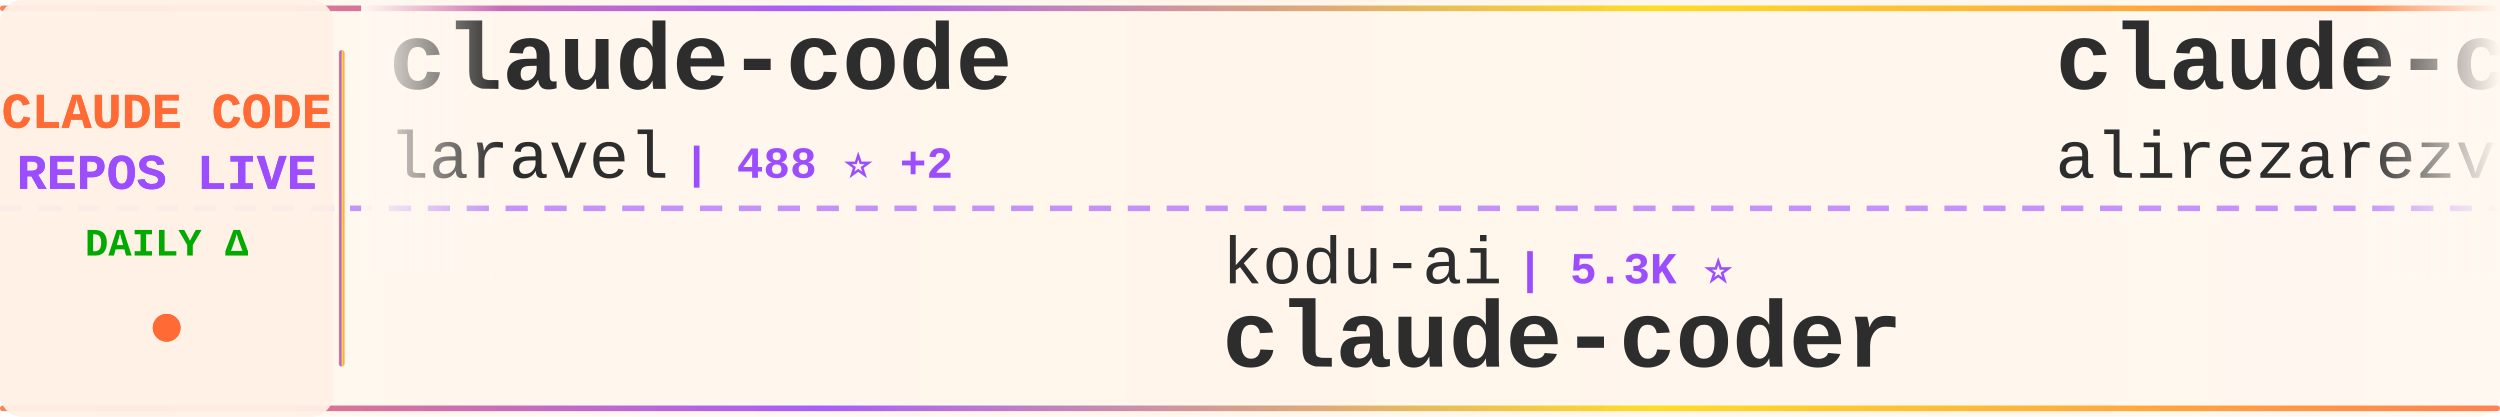
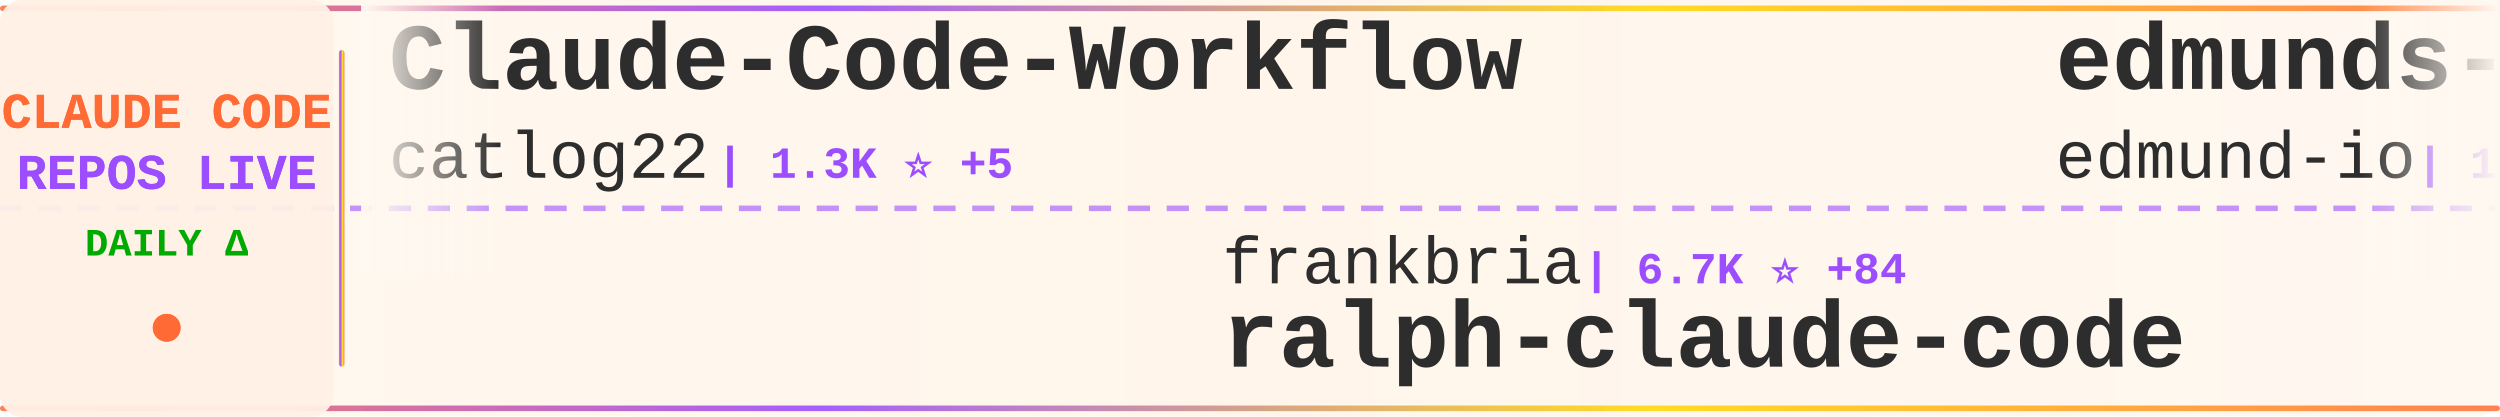
<svg xmlns="http://www.w3.org/2000/svg" width="900" height="150">
  <defs>
    <linearGradient id="tickerBg" x1="0%" y1="0%" x2="100%" y2="0%">
      <stop offset="0%" style="stop-color:#fff8f0;stop-opacity:0.98" />
      <stop offset="50%" style="stop-color:#fff5eb;stop-opacity:1" />
      <stop offset="100%" style="stop-color:#fff8f0;stop-opacity:0.98" />
    </linearGradient>
    <linearGradient id="borderGrad" x1="0%" y1="0%" x2="100%" y2="0%">
      <stop offset="0%" style="stop-color:#FF6B35;stop-opacity:0.85">
        <animate attributeName="stop-opacity" values="0.85;1;0.85" dur="2s" repeatCount="indefinite" />
      </stop>
      <stop offset="33%" style="stop-color:#9C4EFF;stop-opacity:0.9">
        <animate attributeName="stop-opacity" values="0.9;1;0.9" dur="2.2s" repeatCount="indefinite" />
      </stop>
      <stop offset="66%" style="stop-color:#FFD700;stop-opacity:0.85">
        <animate attributeName="stop-opacity" values="0.85;1;0.85" dur="1.8s" repeatCount="indefinite" />
      </stop>
      <stop offset="100%" style="stop-color:#FF6B35;stop-opacity:0.85">
        <animate attributeName="stop-opacity" values="0.85;1;0.85" dur="2s" repeatCount="indefinite" />
      </stop>
    </linearGradient>
    <filter id="textGlow">
      <feGaussianBlur stdDeviation="0.15" result="coloredBlur" />
      <feMerge>
        <feMergeNode in="coloredBlur" />
        <feMergeNode in="SourceGraphic" />
      </feMerge>
    </filter>
    <filter id="metricGlow">
      <feGaussianBlur stdDeviation="0.2" result="coloredBlur" />
      <feMerge>
        <feMergeNode in="coloredBlur" />
        <feMergeNode in="SourceGraphic" />
      </feMerge>
    </filter>
    <linearGradient id="leftFade" x1="0%" y1="0%" x2="100%" y2="0%">
      <stop offset="0%" style="stop-color:#fff8f0;stop-opacity:1" />
      <stop offset="100%" style="stop-color:#fff8f0;stop-opacity:0" />
    </linearGradient>
    <linearGradient id="rightFade" x1="0%" y1="0%" x2="100%" y2="0%">
      <stop offset="0%" style="stop-color:#fff8f0;stop-opacity:0" />
      <stop offset="100%" style="stop-color:#fff8f0;stop-opacity:1" />
    </linearGradient>
  </defs>
  <rect width="900" height="150" fill="url(#tickerBg)" rx="8" />
  <rect x="0" y="2" width="900" height="2" fill="url(#borderGrad)" rx="1" />
  <rect x="0" y="146" width="900" height="2" fill="url(#borderGrad)" rx="1" />
  <line x1="0" y1="75" x2="900" y2="75" stroke="#9C4EFF" stroke-width="2" stroke-dasharray="8 6" opacity="0.6" />
  <rect x="0" y="0" width="120" height="150" fill="#fff0e6" opacity="0.95" rx="8" />
  <text x="60" y="46" font-family="'Courier New', monospace" font-size="18" font-weight="bold" fill="#FF6B35" text-anchor="middle" filter="url(#textGlow)">
    CLAUDE CODE
  </text>
  <text x="60" y="68" font-family="'Courier New', monospace" font-size="18" font-weight="bold" fill="#9C4EFF" text-anchor="middle" filter="url(#textGlow)">
    REPOS LIVE
  </text>
  <text x="60" y="92" font-family="'Courier New', monospace" font-size="14" font-weight="bold" fill="#00aa00" text-anchor="middle">
    DAILY Δ
  </text>
  <circle cx="60" cy="118" r="5" fill="#FF6B35" filter="url(#metricGlow)">
    <animate attributeName="r" values="4;6;4" dur="1.5s" repeatCount="indefinite" />
    <animate attributeName="opacity" values="0.6;1;0.6" dur="1.5s" repeatCount="indefinite" />
  </circle>
  <rect x="122" y="18" width="2" height="114" fill="url(#borderGrad)" rx="1" />
  <clipPath id="tickerClip">
    <rect x="130" y="0" width="770" height="150" />
  </clipPath>
  <g clip-path="url(#tickerClip)">
    <g id="tickerItems">
      <animateTransform attributeName="transform" attributeType="XML" type="translate" from="0 0" to="-3000 0" dur="54s" repeatCount="indefinite" />
      <g transform="translate(0, 0)">
-         <text x="140" y="32" font-family="'Courier New', monospace" font-size="34" font-weight="bold" fill="#2d2d2d">claude-code</text>
-         <text x="140" y="64" font-family="'Courier New', monospace" font-size="24" font-weight="normal" fill="#2d2d2d" opacity="1.0">laravel</text>
-         <text x="246" y="64" font-family="'Courier New', monospace" font-size="16" font-weight="bold" fill="#9C4EFF"> | 488 ⭐ +2</text>
+         <text x="140" y="32" font-family="'Courier New', monospace" font-size="34" font-weight="bold" fill="#2d2d2d">Claude-Code-Workflow</text>
+         <text x="140" y="64" font-family="'Courier New', monospace" font-size="24" font-weight="normal" fill="#2d2d2d" opacity="1.0">catlog22</text>
+         <text x="258" y="64" font-family="'Courier New', monospace" font-size="16" font-weight="bold" fill="#9C4EFF"> | 1.3K ⭐ +5</text>
      </g>
      <g transform="translate(300, 0)">
-         <text x="140" y="102" font-family="'Courier New', monospace" font-size="24" font-weight="normal" fill="#2d2d2d" opacity="1.0">kodu-ai</text>
-         <text x="246" y="102" font-family="'Courier New', monospace" font-size="16" font-weight="bold" fill="#9C4EFF"> | 5.3K ⭐</text>
-         <text x="140" y="132" font-family="'Courier New', monospace" font-size="34" font-weight="bold" fill="#2d2d2d">claude-coder</text>
+         <text x="140" y="102" font-family="'Courier New', monospace" font-size="24" font-weight="normal" fill="#2d2d2d" opacity="1.0">frankbria</text>
+         <text x="270" y="102" font-family="'Courier New', monospace" font-size="16" font-weight="bold" fill="#9C4EFF"> | 6.7K ⭐ +84</text>
+         <text x="140" y="132" font-family="'Courier New', monospace" font-size="34" font-weight="bold" fill="#2d2d2d">ralph-claude-code</text>
      </g>
      <g transform="translate(600, 0)">
-         <text x="140" y="32" font-family="'Courier New', monospace" font-size="34" font-weight="bold" fill="#2d2d2d">claude-code-tresor</text>
-         <text x="140" y="64" font-family="'Courier New', monospace" font-size="24" font-weight="normal" fill="#2d2d2d" opacity="1.0">alirezarezvani</text>
-         <text x="330" y="64" font-family="'Courier New', monospace" font-size="16" font-weight="bold" fill="#9C4EFF"> | 507 ⭐ +4</text>
+         <text x="140" y="32" font-family="'Courier New', monospace" font-size="34" font-weight="bold" fill="#2d2d2d">edmunds-claude-code</text>
+         <text x="140" y="64" font-family="'Courier New', monospace" font-size="24" font-weight="normal" fill="#2d2d2d" opacity="1.0">edmund-io</text>
+         <text x="270" y="64" font-family="'Courier New', monospace" font-size="16" font-weight="bold" fill="#9C4EFF"> | 1.2K ⭐ +10</text>
      </g>
      <g transform="translate(900, 0)">
-         <text x="140" y="102" font-family="'Courier New', monospace" font-size="24" font-weight="normal" fill="#2d2d2d" opacity="1.0">nishimoto265</text>
-         <text x="306" y="102" font-family="'Courier New', monospace" font-size="16" font-weight="bold" fill="#9C4EFF"> | 488 ⭐</text>
-         <text x="140" y="132" font-family="'Courier New', monospace" font-size="34" font-weight="bold" fill="#2d2d2d">Claude-Code-Communicatio...</text>
+         <text x="140" y="102" font-family="'Courier New', monospace" font-size="24" font-weight="normal" fill="#2d2d2d" opacity="1.0">EveryInc</text>
+         <text x="258" y="102" font-family="'Courier New', monospace" font-size="16" font-weight="bold" fill="#9C4EFF"> | 8.5K ⭐ +284</text>
+         <text x="140" y="132" font-family="'Courier New', monospace" font-size="34" font-weight="bold" fill="#2d2d2d">compound-engineering-plu...</text>
      </g>
      <g transform="translate(1200, 0)">
-         <text x="140" y="32" font-family="'Courier New', monospace" font-size="34" font-weight="bold" fill="#2d2d2d">claude-code-source-code-...</text>
-         <text x="140" y="64" font-family="'Courier New', monospace" font-size="24" font-weight="normal" fill="#2d2d2d" opacity="1.0">ghuntley</text>
-         <text x="258" y="64" font-family="'Courier New', monospace" font-size="16" font-weight="bold" fill="#9C4EFF"> | 832 ⭐ +1</text>
+         <text x="140" y="32" font-family="'Courier New', monospace" font-size="34" font-weight="bold" fill="#2d2d2d">nanoclaw</text>
+         <text x="140" y="64" font-family="'Courier New', monospace" font-size="24" font-weight="normal" fill="#2d2d2d" opacity="1.0">qwibitai</text>
+         <text x="258" y="64" font-family="'Courier New', monospace" font-size="16" font-weight="bold" fill="#9C4EFF"> | 7.2K ⭐ +262</text>
      </g>
      <g transform="translate(1500, 0)">
-         <text x="140" y="102" font-family="'Courier New', monospace" font-size="24" font-weight="normal" fill="#2d2d2d" opacity="1.0">thedotmack</text>
-         <text x="282" y="102" font-family="'Courier New', monospace" font-size="16" font-weight="bold" fill="#9C4EFF"> | 26.9K ⭐ +655</text>
-         <text x="140" y="132" font-family="'Courier New', monospace" font-size="34" font-weight="bold" fill="#2d2d2d">claude-mem</text>
+         <text x="140" y="102" font-family="'Courier New', monospace" font-size="24" font-weight="normal" fill="#2d2d2d" opacity="1.0">anthropics</text>
+         <text x="282" y="102" font-family="'Courier New', monospace" font-size="16" font-weight="bold" fill="#9C4EFF"> | 66.2K ⭐ +280</text>
+         <text x="140" y="132" font-family="'Courier New', monospace" font-size="34" font-weight="bold" fill="#2d2d2d">claude-code</text>
      </g>
      <g transform="translate(1800, 0)">
-         <text x="140" y="32" font-family="'Courier New', monospace" font-size="34" font-weight="bold" fill="#2d2d2d">CLIProxyAPI</text>
-         <text x="140" y="64" font-family="'Courier New', monospace" font-size="24" font-weight="normal" fill="#2d2d2d" opacity="1.0">router-for-me</text>
-         <text x="318" y="64" font-family="'Courier New', monospace" font-size="16" font-weight="bold" fill="#9C4EFF"> | 10.1K ⭐ +142</text>
+         <text x="140" y="32" font-family="'Courier New', monospace" font-size="34" font-weight="bold" fill="#2d2d2d">claude-code-configs</text>
+         <text x="140" y="64" font-family="'Courier New', monospace" font-size="24" font-weight="normal" fill="#2d2d2d" opacity="1.0">Matt-Dionis</text>
+         <text x="294" y="64" font-family="'Courier New', monospace" font-size="16" font-weight="bold" fill="#9C4EFF"> | 615 ⭐</text>
      </g>
      <g transform="translate(2100, 0)">
-         <text x="140" y="102" font-family="'Courier New', monospace" font-size="24" font-weight="normal" fill="#2d2d2d" opacity="1.0">Yeachan-Heo</text>
-         <text x="294" y="102" font-family="'Courier New', monospace" font-size="16" font-weight="bold" fill="#9C4EFF"> | 5.8K ⭐ +160</text>
-         <text x="140" y="132" font-family="'Courier New', monospace" font-size="34" font-weight="bold" fill="#2d2d2d">oh-my-claudecode</text>
+         <text x="140" y="102" font-family="'Courier New', monospace" font-size="24" font-weight="normal" fill="#2d2d2d" opacity="1.0">winfunc</text>
+         <text x="246" y="102" font-family="'Courier New', monospace" font-size="16" font-weight="bold" fill="#9C4EFF"> | 20.5K ⭐ +23</text>
+         <text x="140" y="132" font-family="'Courier New', monospace" font-size="34" font-weight="bold" fill="#2d2d2d">opcode</text>
      </g>
      <g transform="translate(2400, 0)">
-         <text x="140" y="32" font-family="'Courier New', monospace" font-size="34" font-weight="bold" fill="#2d2d2d">claude-task-master</text>
-         <text x="140" y="64" font-family="'Courier New', monospace" font-size="24" font-weight="normal" fill="#2d2d2d" opacity="1.0">eyaltoledano</text>
-         <text x="306" y="64" font-family="'Courier New', monospace" font-size="16" font-weight="bold" fill="#9C4EFF"> | 25.4K ⭐ +21</text>
+         <text x="140" y="32" font-family="'Courier New', monospace" font-size="34" font-weight="bold" fill="#2d2d2d">claude-code-acp</text>
+         <text x="140" y="64" font-family="'Courier New', monospace" font-size="24" font-weight="normal" fill="#2d2d2d" opacity="1.0">zed-industries</text>
+         <text x="330" y="64" font-family="'Courier New', monospace" font-size="16" font-weight="bold" fill="#9C4EFF"> | 921 ⭐ +5</text>
      </g>
      <g transform="translate(2700, 0)">
-         <text x="140" y="102" font-family="'Courier New', monospace" font-size="24" font-weight="normal" fill="#2d2d2d" opacity="1.0">Cranot</text>
-         <text x="234" y="102" font-family="'Courier New', monospace" font-size="16" font-weight="bold" fill="#9C4EFF"> | 2.3K ⭐ +3</text>
-         <text x="140" y="132" font-family="'Courier New', monospace" font-size="34" font-weight="bold" fill="#2d2d2d">claude-code-guide</text>
+         <text x="140" y="102" font-family="'Courier New', monospace" font-size="24" font-weight="normal" fill="#2d2d2d" opacity="1.0">laravel</text>
+         <text x="246" y="102" font-family="'Courier New', monospace" font-size="16" font-weight="bold" fill="#9C4EFF"> | 489 ⭐ +1</text>
+         <text x="140" y="132" font-family="'Courier New', monospace" font-size="34" font-weight="bold" fill="#2d2d2d">claude-code</text>
      </g>
      <g transform="translate(3000, 0)">
-         <text x="140" y="32" font-family="'Courier New', monospace" font-size="34" font-weight="bold" fill="#2d2d2d">claude-code</text>
-         <text x="140" y="64" font-family="'Courier New', monospace" font-size="24" font-weight="normal" fill="#2d2d2d" opacity="1.0">laravel</text>
-         <text x="246" y="64" font-family="'Courier New', monospace" font-size="16" font-weight="bold" fill="#9C4EFF"> | 488 ⭐ +2</text>
+         <text x="140" y="32" font-family="'Courier New', monospace" font-size="34" font-weight="bold" fill="#2d2d2d">Claude-Code-Workflow</text>
+         <text x="140" y="64" font-family="'Courier New', monospace" font-size="24" font-weight="normal" fill="#2d2d2d" opacity="1.0">catlog22</text>
+         <text x="258" y="64" font-family="'Courier New', monospace" font-size="16" font-weight="bold" fill="#9C4EFF"> | 1.3K ⭐ +5</text>
      </g>
      <g transform="translate(3300, 0)">
-         <text x="140" y="102" font-family="'Courier New', monospace" font-size="24" font-weight="normal" fill="#2d2d2d" opacity="1.0">kodu-ai</text>
-         <text x="246" y="102" font-family="'Courier New', monospace" font-size="16" font-weight="bold" fill="#9C4EFF"> | 5.3K ⭐</text>
-         <text x="140" y="132" font-family="'Courier New', monospace" font-size="34" font-weight="bold" fill="#2d2d2d">claude-coder</text>
+         <text x="140" y="102" font-family="'Courier New', monospace" font-size="24" font-weight="normal" fill="#2d2d2d" opacity="1.0">frankbria</text>
+         <text x="270" y="102" font-family="'Courier New', monospace" font-size="16" font-weight="bold" fill="#9C4EFF"> | 6.7K ⭐ +84</text>
+         <text x="140" y="132" font-family="'Courier New', monospace" font-size="34" font-weight="bold" fill="#2d2d2d">ralph-claude-code</text>
      </g>
      <g transform="translate(3600, 0)">
-         <text x="140" y="32" font-family="'Courier New', monospace" font-size="34" font-weight="bold" fill="#2d2d2d">claude-code-tresor</text>
-         <text x="140" y="64" font-family="'Courier New', monospace" font-size="24" font-weight="normal" fill="#2d2d2d" opacity="1.0">alirezarezvani</text>
-         <text x="330" y="64" font-family="'Courier New', monospace" font-size="16" font-weight="bold" fill="#9C4EFF"> | 507 ⭐ +4</text>
+         <text x="140" y="32" font-family="'Courier New', monospace" font-size="34" font-weight="bold" fill="#2d2d2d">edmunds-claude-code</text>
+         <text x="140" y="64" font-family="'Courier New', monospace" font-size="24" font-weight="normal" fill="#2d2d2d" opacity="1.0">edmund-io</text>
+         <text x="270" y="64" font-family="'Courier New', monospace" font-size="16" font-weight="bold" fill="#9C4EFF"> | 1.2K ⭐ +10</text>
      </g>
      <g transform="translate(3900, 0)">
-         <text x="140" y="102" font-family="'Courier New', monospace" font-size="24" font-weight="normal" fill="#2d2d2d" opacity="1.0">nishimoto265</text>
-         <text x="306" y="102" font-family="'Courier New', monospace" font-size="16" font-weight="bold" fill="#9C4EFF"> | 488 ⭐</text>
-         <text x="140" y="132" font-family="'Courier New', monospace" font-size="34" font-weight="bold" fill="#2d2d2d">Claude-Code-Communicatio...</text>
+         <text x="140" y="102" font-family="'Courier New', monospace" font-size="24" font-weight="normal" fill="#2d2d2d" opacity="1.0">EveryInc</text>
+         <text x="258" y="102" font-family="'Courier New', monospace" font-size="16" font-weight="bold" fill="#9C4EFF"> | 8.5K ⭐ +284</text>
+         <text x="140" y="132" font-family="'Courier New', monospace" font-size="34" font-weight="bold" fill="#2d2d2d">compound-engineering-plu...</text>
      </g>
    </g>
  </g>
  <rect x="130" y="0" width="50" height="100" fill="url(#leftFade)" />
  <rect x="850" y="0" width="50" height="100" fill="url(#rightFade)" />
</svg>
